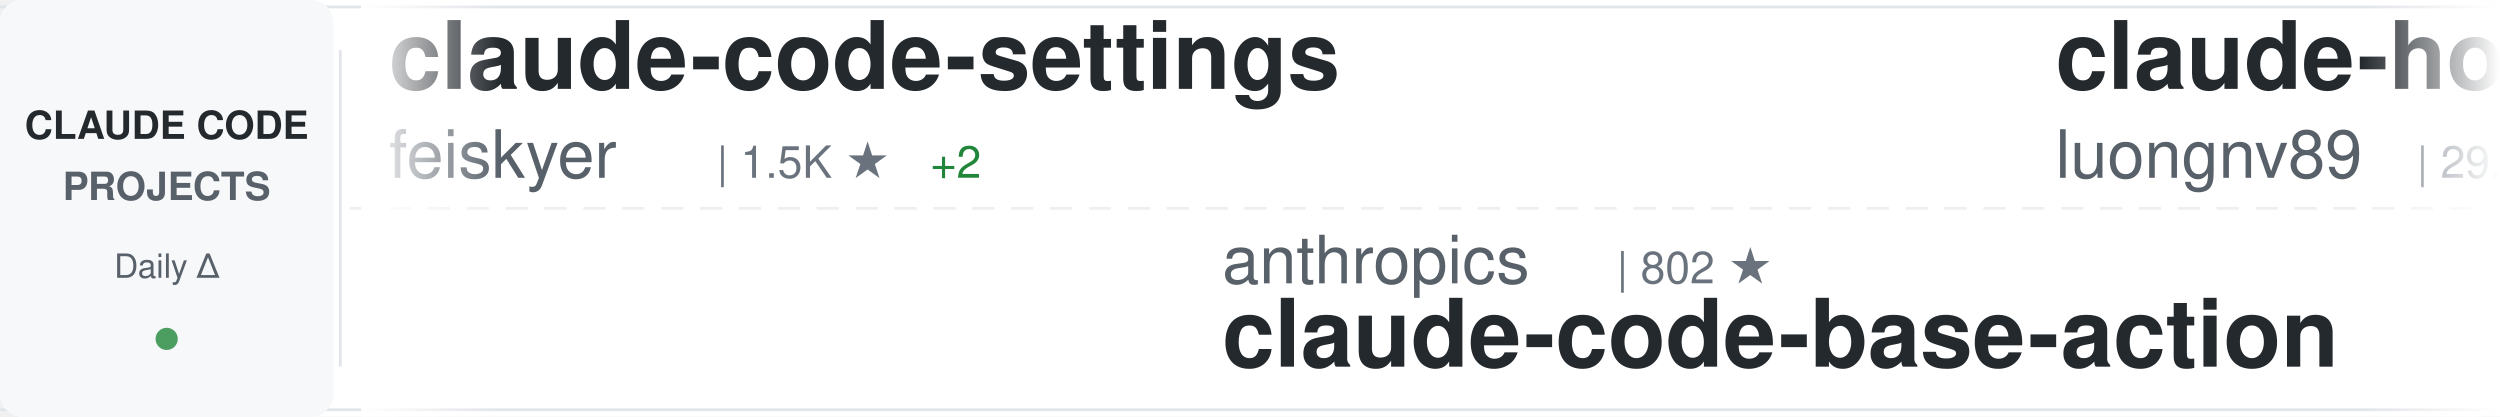
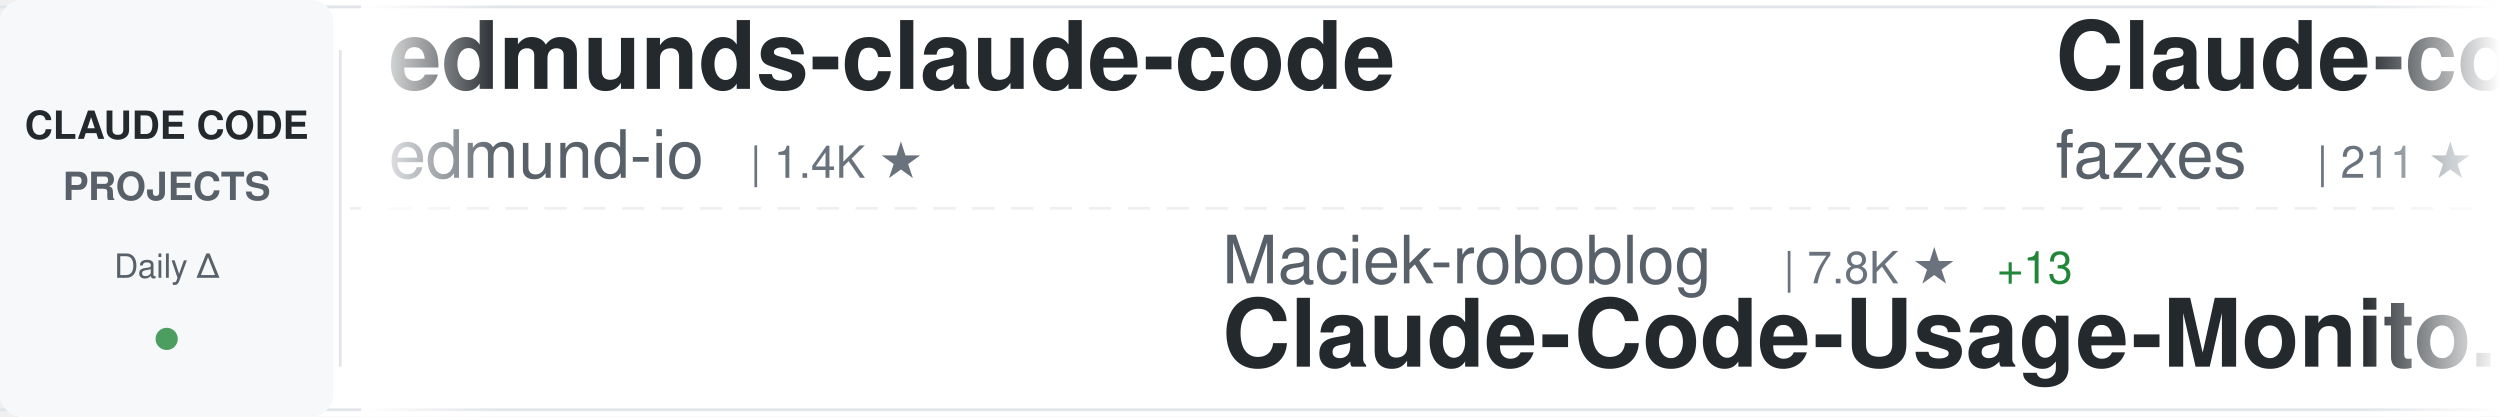
<svg xmlns="http://www.w3.org/2000/svg" width="900" height="150">
  <defs>
    <linearGradient id="awesomeLeftFade" x1="0%" y1="0%" x2="100%" y2="0%">
      <stop offset="0%" style="stop-color:#ffffff;stop-opacity:1" />
      <stop offset="100%" style="stop-color:#ffffff;stop-opacity:0" />
    </linearGradient>
    <linearGradient id="awesomeRightFade" x1="0%" y1="0%" x2="100%" y2="0%">
      <stop offset="0%" style="stop-color:#ffffff;stop-opacity:0" />
      <stop offset="100%" style="stop-color:#ffffff;stop-opacity:1" />
    </linearGradient>
  </defs>
  <rect width="900" height="150" fill="#ffffff" rx="8" />
  <rect x="0" y="2" width="900" height="1" fill="#e1e4e8" />
  <rect x="0" y="147" width="900" height="1" fill="#e1e4e8" />
  <line x1="0" y1="75" x2="900" y2="75" stroke="#e1e4e8" stroke-width="1" stroke-dasharray="8 6" opacity="0.6" />
  <rect x="0" y="0" width="120" height="150" fill="#f6f8fa" rx="8" />
  <text x="60" y="50" font-family="-apple-system, BlinkMacSystemFont, 'Segoe UI', Helvetica, Arial, sans-serif" font-size="14" font-weight="600" fill="#24292e" text-anchor="middle">CLAUDE CODE</text>
  <text x="60" y="72" font-family="-apple-system, BlinkMacSystemFont, 'Segoe UI', Helvetica, Arial, sans-serif" font-size="14" font-weight="600" fill="#586069" text-anchor="middle">PROJECTS</text>
  <text x="60" y="100" font-family="-apple-system, BlinkMacSystemFont, 'Segoe UI', Helvetica, Arial, sans-serif" font-size="12" font-weight="500" fill="#586069" text-anchor="middle">Daily Δ</text>
  <circle cx="60" cy="122" r="4" fill="#22863a" opacity="0.8" />
  <rect x="122" y="18" width="1" height="114" fill="#e1e4e8" />
  <clipPath id="awesomeTickerClip">
    <rect x="130" y="0" width="770" height="150" />
  </clipPath>
  <g clip-path="url(#awesomeTickerClip)">
    <g id="awesomeTickerItems">
      <animateTransform attributeName="transform" attributeType="XML" type="translate" from="0 0" to="-3000 0" dur="54s" repeatCount="indefinite" />
      <g transform="translate(0, 0)">
-         <text x="140" y="32" font-family="-apple-system, BlinkMacSystemFont, 'Segoe UI', Helvetica, Arial, sans-serif" font-size="34" font-weight="600" fill="#24292e">claude-code-settings</text>
-         <text x="140" y="64" font-family="-apple-system, BlinkMacSystemFont, 'Segoe UI', Helvetica, Arial, sans-serif" font-size="24" font-weight="400" fill="#586069">feiskyer</text>
-         <text x="258" y="64" font-family="-apple-system, BlinkMacSystemFont, 'Segoe UI', Helvetica, Arial, sans-serif" font-size="16" font-weight="500" fill="#6a737d">| 1.5K ★</text>
-         <text x="335" y="64" font-family="-apple-system, BlinkMacSystemFont, 'Segoe UI', Helvetica, Arial, sans-serif" font-size="16" font-weight="500" fill="#22863a"> +2</text>
+         <text x="140" y="32" font-family="-apple-system, BlinkMacSystemFont, 'Segoe UI', Helvetica, Arial, sans-serif" font-size="34" font-weight="600" fill="#24292e">edmunds-claude-code</text>
+         <text x="140" y="64" font-family="-apple-system, BlinkMacSystemFont, 'Segoe UI', Helvetica, Arial, sans-serif" font-size="24" font-weight="400" fill="#586069">edmund-io</text>
+         <text x="270" y="64" font-family="-apple-system, BlinkMacSystemFont, 'Segoe UI', Helvetica, Arial, sans-serif" font-size="16" font-weight="500" fill="#6a737d">| 1.4K ★</text>
      </g>
      <g transform="translate(300, 0)">
-         <text x="140" y="102" font-family="-apple-system, BlinkMacSystemFont, 'Segoe UI', Helvetica, Arial, sans-serif" font-size="24" font-weight="400" fill="#586069">anthropics</text>
-         <text x="282" y="102" font-family="-apple-system, BlinkMacSystemFont, 'Segoe UI', Helvetica, Arial, sans-serif" font-size="16" font-weight="500" fill="#6a737d">| 802 ★</text>
-         <text x="140" y="132" font-family="-apple-system, BlinkMacSystemFont, 'Segoe UI', Helvetica, Arial, sans-serif" font-size="34" font-weight="600" fill="#24292e">claude-code-base-action</text>
+         <text x="140" y="102" font-family="-apple-system, BlinkMacSystemFont, 'Segoe UI', Helvetica, Arial, sans-serif" font-size="24" font-weight="400" fill="#586069">Maciek-roboblog</text>
+         <text x="342" y="102" font-family="-apple-system, BlinkMacSystemFont, 'Segoe UI', Helvetica, Arial, sans-serif" font-size="16" font-weight="500" fill="#6a737d">| 7.8K ★</text>
+         <text x="419" y="102" font-family="-apple-system, BlinkMacSystemFont, 'Segoe UI', Helvetica, Arial, sans-serif" font-size="16" font-weight="500" fill="#22863a"> +13</text>
+         <text x="140" y="132" font-family="-apple-system, BlinkMacSystemFont, 'Segoe UI', Helvetica, Arial, sans-serif" font-size="34" font-weight="600" fill="#24292e">Claude-Code-Usage-Monito...</text>
      </g>
      <g transform="translate(600, 0)">
-         <text x="140" y="32" font-family="-apple-system, BlinkMacSystemFont, 'Segoe UI', Helvetica, Arial, sans-serif" font-size="34" font-weight="600" fill="#24292e">claude-howto</text>
-         <text x="140" y="64" font-family="-apple-system, BlinkMacSystemFont, 'Segoe UI', Helvetica, Arial, sans-serif" font-size="24" font-weight="400" fill="#586069">luongnv89</text>
-         <text x="270" y="64" font-family="-apple-system, BlinkMacSystemFont, 'Segoe UI', Helvetica, Arial, sans-serif" font-size="16" font-weight="500" fill="#6a737d">| 29.9K ★</text>
-         <text x="356" y="64" font-family="-apple-system, BlinkMacSystemFont, 'Segoe UI', Helvetica, Arial, sans-serif" font-size="16" font-weight="500" fill="#22863a"> +504</text>
+         <text x="140" y="32" font-family="-apple-system, BlinkMacSystemFont, 'Segoe UI', Helvetica, Arial, sans-serif" font-size="34" font-weight="600" fill="#24292e">Claude-code</text>
+         <text x="140" y="64" font-family="-apple-system, BlinkMacSystemFont, 'Segoe UI', Helvetica, Arial, sans-serif" font-size="24" font-weight="400" fill="#586069">fazxes</text>
+         <text x="234" y="64" font-family="-apple-system, BlinkMacSystemFont, 'Segoe UI', Helvetica, Arial, sans-serif" font-size="16" font-weight="500" fill="#6a737d">| 211 ★</text>
+         <text x="302" y="64" font-family="-apple-system, BlinkMacSystemFont, 'Segoe UI', Helvetica, Arial, sans-serif" font-size="16" font-weight="500" fill="#22863a"> +1</text>
      </g>
      <g transform="translate(900, 0)">
-         <text x="140" y="102" font-family="-apple-system, BlinkMacSystemFont, 'Segoe UI', Helvetica, Arial, sans-serif" font-size="24" font-weight="400" fill="#586069">RichardAtCT</text>
-         <text x="294" y="102" font-family="-apple-system, BlinkMacSystemFont, 'Segoe UI', Helvetica, Arial, sans-serif" font-size="16" font-weight="500" fill="#6a737d">| 2.5K ★</text>
-         <text x="371" y="102" font-family="-apple-system, BlinkMacSystemFont, 'Segoe UI', Helvetica, Arial, sans-serif" font-size="16" font-weight="500" fill="#22863a"> +4</text>
-         <text x="140" y="132" font-family="-apple-system, BlinkMacSystemFont, 'Segoe UI', Helvetica, Arial, sans-serif" font-size="34" font-weight="600" fill="#24292e">claude-code-telegram</text>
+         <text x="140" y="102" font-family="-apple-system, BlinkMacSystemFont, 'Segoe UI', Helvetica, Arial, sans-serif" font-size="24" font-weight="400" fill="#586069">garrytan</text>
+         <text x="258" y="102" font-family="-apple-system, BlinkMacSystemFont, 'Segoe UI', Helvetica, Arial, sans-serif" font-size="16" font-weight="500" fill="#6a737d">| 86.0K ★</text>
+         <text x="344" y="102" font-family="-apple-system, BlinkMacSystemFont, 'Segoe UI', Helvetica, Arial, sans-serif" font-size="16" font-weight="500" fill="#22863a"> +925</text>
+         <text x="140" y="132" font-family="-apple-system, BlinkMacSystemFont, 'Segoe UI', Helvetica, Arial, sans-serif" font-size="34" font-weight="600" fill="#24292e">gstack</text>
      </g>
      <g transform="translate(1200, 0)">
-         <text x="140" y="32" font-family="-apple-system, BlinkMacSystemFont, 'Segoe UI', Helvetica, Arial, sans-serif" font-size="34" font-weight="600" fill="#24292e">claude-code-rust</text>
-         <text x="140" y="64" font-family="-apple-system, BlinkMacSystemFont, 'Segoe UI', Helvetica, Arial, sans-serif" font-size="24" font-weight="400" fill="#586069">lorryjovens-hub</text>
-         <text x="342" y="64" font-family="-apple-system, BlinkMacSystemFont, 'Segoe UI', Helvetica, Arial, sans-serif" font-size="16" font-weight="500" fill="#6a737d">| 1.5K ★</text>
-         <text x="419" y="64" font-family="-apple-system, BlinkMacSystemFont, 'Segoe UI', Helvetica, Arial, sans-serif" font-size="16" font-weight="500" fill="#22863a"> +7</text>
+         <text x="140" y="32" font-family="-apple-system, BlinkMacSystemFont, 'Segoe UI', Helvetica, Arial, sans-serif" font-size="34" font-weight="600" fill="#24292e">Claude-Code-Source-Study</text>
+         <text x="140" y="64" font-family="-apple-system, BlinkMacSystemFont, 'Segoe UI', Helvetica, Arial, sans-serif" font-size="24" font-weight="400" fill="#586069">luyao618</text>
+         <text x="258" y="64" font-family="-apple-system, BlinkMacSystemFont, 'Segoe UI', Helvetica, Arial, sans-serif" font-size="16" font-weight="500" fill="#6a737d">| 1.3K ★</text>
+         <text x="335" y="64" font-family="-apple-system, BlinkMacSystemFont, 'Segoe UI', Helvetica, Arial, sans-serif" font-size="16" font-weight="500" fill="#22863a"> +12</text>
      </g>
      <g transform="translate(1500, 0)">
-         <text x="140" y="102" font-family="-apple-system, BlinkMacSystemFont, 'Segoe UI', Helvetica, Arial, sans-serif" font-size="24" font-weight="400" fill="#586069">pedrohcgs</text>
-         <text x="270" y="102" font-family="-apple-system, BlinkMacSystemFont, 'Segoe UI', Helvetica, Arial, sans-serif" font-size="16" font-weight="500" fill="#6a737d">| 1.0K ★</text>
-         <text x="347" y="102" font-family="-apple-system, BlinkMacSystemFont, 'Segoe UI', Helvetica, Arial, sans-serif" font-size="16" font-weight="500" fill="#22863a"> +6</text>
-         <text x="140" y="132" font-family="-apple-system, BlinkMacSystemFont, 'Segoe UI', Helvetica, Arial, sans-serif" font-size="34" font-weight="600" fill="#24292e">claude-code-my-workflow</text>
+         <text x="140" y="102" font-family="-apple-system, BlinkMacSystemFont, 'Segoe UI', Helvetica, Arial, sans-serif" font-size="24" font-weight="400" fill="#586069">ding113</text>
+         <text x="246" y="102" font-family="-apple-system, BlinkMacSystemFont, 'Segoe UI', Helvetica, Arial, sans-serif" font-size="16" font-weight="500" fill="#6a737d">| 2.7K ★</text>
+         <text x="323" y="102" font-family="-apple-system, BlinkMacSystemFont, 'Segoe UI', Helvetica, Arial, sans-serif" font-size="16" font-weight="500" fill="#22863a"> +11</text>
+         <text x="140" y="132" font-family="-apple-system, BlinkMacSystemFont, 'Segoe UI', Helvetica, Arial, sans-serif" font-size="34" font-weight="600" fill="#24292e">claude-code-hub</text>
      </g>
      <g transform="translate(1800, 0)">
-         <text x="140" y="32" font-family="-apple-system, BlinkMacSystemFont, 'Segoe UI', Helvetica, Arial, sans-serif" font-size="34" font-weight="600" fill="#24292e">claude-code-prompts</text>
-         <text x="140" y="64" font-family="-apple-system, BlinkMacSystemFont, 'Segoe UI', Helvetica, Arial, sans-serif" font-size="24" font-weight="400" fill="#586069">repowise-dev</text>
-         <text x="306" y="64" font-family="-apple-system, BlinkMacSystemFont, 'Segoe UI', Helvetica, Arial, sans-serif" font-size="16" font-weight="500" fill="#6a737d">| 976 ★</text>
-         <text x="374" y="64" font-family="-apple-system, BlinkMacSystemFont, 'Segoe UI', Helvetica, Arial, sans-serif" font-size="16" font-weight="500" fill="#22863a"> +4</text>
+         <text x="140" y="32" font-family="-apple-system, BlinkMacSystemFont, 'Segoe UI', Helvetica, Arial, sans-serif" font-size="34" font-weight="600" fill="#24292e">claude-code-source-build</text>
+         <text x="140" y="64" font-family="-apple-system, BlinkMacSystemFont, 'Segoe UI', Helvetica, Arial, sans-serif" font-size="24" font-weight="400" fill="#586069">andrew-kramer-inno</text>
+         <text x="378" y="64" font-family="-apple-system, BlinkMacSystemFont, 'Segoe UI', Helvetica, Arial, sans-serif" font-size="16" font-weight="500" fill="#6a737d">| 581 ★</text>
      </g>
      <g transform="translate(2100, 0)">
-         <text x="140" y="102" font-family="-apple-system, BlinkMacSystemFont, 'Segoe UI', Helvetica, Arial, sans-serif" font-size="24" font-weight="400" fill="#586069">Windy3f3f3f3f</text>
-         <text x="318" y="102" font-family="-apple-system, BlinkMacSystemFont, 'Segoe UI', Helvetica, Arial, sans-serif" font-size="16" font-weight="500" fill="#6a737d">| 2.0K ★</text>
-         <text x="395" y="102" font-family="-apple-system, BlinkMacSystemFont, 'Segoe UI', Helvetica, Arial, sans-serif" font-size="16" font-weight="500" fill="#22863a"> +11</text>
-         <text x="140" y="132" font-family="-apple-system, BlinkMacSystemFont, 'Segoe UI', Helvetica, Arial, sans-serif" font-size="34" font-weight="600" fill="#24292e">how-claude-code-works</text>
+         <text x="140" y="102" font-family="-apple-system, BlinkMacSystemFont, 'Segoe UI', Helvetica, Arial, sans-serif" font-size="24" font-weight="400" fill="#586069">bfly123</text>
+         <text x="246" y="102" font-family="-apple-system, BlinkMacSystemFont, 'Segoe UI', Helvetica, Arial, sans-serif" font-size="16" font-weight="500" fill="#6a737d">| 2.4K ★</text>
+         <text x="323" y="102" font-family="-apple-system, BlinkMacSystemFont, 'Segoe UI', Helvetica, Arial, sans-serif" font-size="16" font-weight="500" fill="#22863a"> +13</text>
+         <text x="140" y="132" font-family="-apple-system, BlinkMacSystemFont, 'Segoe UI', Helvetica, Arial, sans-serif" font-size="34" font-weight="600" fill="#24292e">claude_code_bridge</text>
      </g>
      <g transform="translate(2400, 0)">
-         <text x="140" y="32" font-family="-apple-system, BlinkMacSystemFont, 'Segoe UI', Helvetica, Arial, sans-serif" font-size="34" font-weight="600" fill="#24292e">claude-code-webui</text>
-         <text x="140" y="64" font-family="-apple-system, BlinkMacSystemFont, 'Segoe UI', Helvetica, Arial, sans-serif" font-size="24" font-weight="400" fill="#586069">sugyan</text>
-         <text x="234" y="64" font-family="-apple-system, BlinkMacSystemFont, 'Segoe UI', Helvetica, Arial, sans-serif" font-size="16" font-weight="500" fill="#6a737d">| 1.1K ★</text>
-         <text x="311" y="64" font-family="-apple-system, BlinkMacSystemFont, 'Segoe UI', Helvetica, Arial, sans-serif" font-size="16" font-weight="500" fill="#22863a"> +2</text>
+         <text x="140" y="32" font-family="-apple-system, BlinkMacSystemFont, 'Segoe UI', Helvetica, Arial, sans-serif" font-size="34" font-weight="600" fill="#24292e">claude-plugins-official</text>
+         <text x="140" y="64" font-family="-apple-system, BlinkMacSystemFont, 'Segoe UI', Helvetica, Arial, sans-serif" font-size="24" font-weight="400" fill="#586069">anthropics</text>
+         <text x="282" y="64" font-family="-apple-system, BlinkMacSystemFont, 'Segoe UI', Helvetica, Arial, sans-serif" font-size="16" font-weight="500" fill="#6a737d">| 18.1K ★</text>
+         <text x="368" y="64" font-family="-apple-system, BlinkMacSystemFont, 'Segoe UI', Helvetica, Arial, sans-serif" font-size="16" font-weight="500" fill="#22863a"> +78</text>
      </g>
      <g transform="translate(2700, 0)">
-         <text x="140" y="102" font-family="-apple-system, BlinkMacSystemFont, 'Segoe UI', Helvetica, Arial, sans-serif" font-size="24" font-weight="400" fill="#586069">LING71671</text>
-         <text x="270" y="102" font-family="-apple-system, BlinkMacSystemFont, 'Segoe UI', Helvetica, Arial, sans-serif" font-size="16" font-weight="500" fill="#6a737d">| 789 ★</text>
-         <text x="338" y="102" font-family="-apple-system, BlinkMacSystemFont, 'Segoe UI', Helvetica, Arial, sans-serif" font-size="16" font-weight="500" fill="#22863a"> +5</text>
-         <text x="140" y="132" font-family="-apple-system, BlinkMacSystemFont, 'Segoe UI', Helvetica, Arial, sans-serif" font-size="34" font-weight="600" fill="#24292e">Open-ClaudeCode</text>
+         <text x="140" y="102" font-family="-apple-system, BlinkMacSystemFont, 'Segoe UI', Helvetica, Arial, sans-serif" font-size="24" font-weight="400" fill="#586069">forrestchang</text>
+         <text x="306" y="102" font-family="-apple-system, BlinkMacSystemFont, 'Segoe UI', Helvetica, Arial, sans-serif" font-size="16" font-weight="500" fill="#6a737d">| 96.6K ★</text>
+         <text x="392" y="102" font-family="-apple-system, BlinkMacSystemFont, 'Segoe UI', Helvetica, Arial, sans-serif" font-size="16" font-weight="500" fill="#22863a"> +3.0K</text>
+         <text x="140" y="132" font-family="-apple-system, BlinkMacSystemFont, 'Segoe UI', Helvetica, Arial, sans-serif" font-size="34" font-weight="600" fill="#24292e">andrej-karpathy-skills</text>
      </g>
      <g transform="translate(3000, 0)">
-         <text x="140" y="32" font-family="-apple-system, BlinkMacSystemFont, 'Segoe UI', Helvetica, Arial, sans-serif" font-size="34" font-weight="600" fill="#24292e">claude-code-settings</text>
-         <text x="140" y="64" font-family="-apple-system, BlinkMacSystemFont, 'Segoe UI', Helvetica, Arial, sans-serif" font-size="24" font-weight="400" fill="#586069">feiskyer</text>
-         <text x="258" y="64" font-family="-apple-system, BlinkMacSystemFont, 'Segoe UI', Helvetica, Arial, sans-serif" font-size="16" font-weight="500" fill="#6a737d">| 1.5K ★</text>
-         <text x="335" y="64" font-family="-apple-system, BlinkMacSystemFont, 'Segoe UI', Helvetica, Arial, sans-serif" font-size="16" font-weight="500" fill="#22863a"> +2</text>
+         <text x="140" y="32" font-family="-apple-system, BlinkMacSystemFont, 'Segoe UI', Helvetica, Arial, sans-serif" font-size="34" font-weight="600" fill="#24292e">edmunds-claude-code</text>
+         <text x="140" y="64" font-family="-apple-system, BlinkMacSystemFont, 'Segoe UI', Helvetica, Arial, sans-serif" font-size="24" font-weight="400" fill="#586069">edmund-io</text>
+         <text x="270" y="64" font-family="-apple-system, BlinkMacSystemFont, 'Segoe UI', Helvetica, Arial, sans-serif" font-size="16" font-weight="500" fill="#6a737d">| 1.4K ★</text>
      </g>
      <g transform="translate(3300, 0)">
-         <text x="140" y="102" font-family="-apple-system, BlinkMacSystemFont, 'Segoe UI', Helvetica, Arial, sans-serif" font-size="24" font-weight="400" fill="#586069">anthropics</text>
-         <text x="282" y="102" font-family="-apple-system, BlinkMacSystemFont, 'Segoe UI', Helvetica, Arial, sans-serif" font-size="16" font-weight="500" fill="#6a737d">| 802 ★</text>
-         <text x="140" y="132" font-family="-apple-system, BlinkMacSystemFont, 'Segoe UI', Helvetica, Arial, sans-serif" font-size="34" font-weight="600" fill="#24292e">claude-code-base-action</text>
+         <text x="140" y="102" font-family="-apple-system, BlinkMacSystemFont, 'Segoe UI', Helvetica, Arial, sans-serif" font-size="24" font-weight="400" fill="#586069">Maciek-roboblog</text>
+         <text x="342" y="102" font-family="-apple-system, BlinkMacSystemFont, 'Segoe UI', Helvetica, Arial, sans-serif" font-size="16" font-weight="500" fill="#6a737d">| 7.8K ★</text>
+         <text x="419" y="102" font-family="-apple-system, BlinkMacSystemFont, 'Segoe UI', Helvetica, Arial, sans-serif" font-size="16" font-weight="500" fill="#22863a"> +13</text>
+         <text x="140" y="132" font-family="-apple-system, BlinkMacSystemFont, 'Segoe UI', Helvetica, Arial, sans-serif" font-size="34" font-weight="600" fill="#24292e">Claude-Code-Usage-Monito...</text>
      </g>
      <g transform="translate(3600, 0)">
-         <text x="140" y="32" font-family="-apple-system, BlinkMacSystemFont, 'Segoe UI', Helvetica, Arial, sans-serif" font-size="34" font-weight="600" fill="#24292e">claude-howto</text>
-         <text x="140" y="64" font-family="-apple-system, BlinkMacSystemFont, 'Segoe UI', Helvetica, Arial, sans-serif" font-size="24" font-weight="400" fill="#586069">luongnv89</text>
-         <text x="270" y="64" font-family="-apple-system, BlinkMacSystemFont, 'Segoe UI', Helvetica, Arial, sans-serif" font-size="16" font-weight="500" fill="#6a737d">| 29.9K ★</text>
-         <text x="356" y="64" font-family="-apple-system, BlinkMacSystemFont, 'Segoe UI', Helvetica, Arial, sans-serif" font-size="16" font-weight="500" fill="#22863a"> +504</text>
+         <text x="140" y="32" font-family="-apple-system, BlinkMacSystemFont, 'Segoe UI', Helvetica, Arial, sans-serif" font-size="34" font-weight="600" fill="#24292e">Claude-code</text>
+         <text x="140" y="64" font-family="-apple-system, BlinkMacSystemFont, 'Segoe UI', Helvetica, Arial, sans-serif" font-size="24" font-weight="400" fill="#586069">fazxes</text>
+         <text x="234" y="64" font-family="-apple-system, BlinkMacSystemFont, 'Segoe UI', Helvetica, Arial, sans-serif" font-size="16" font-weight="500" fill="#6a737d">| 211 ★</text>
+         <text x="302" y="64" font-family="-apple-system, BlinkMacSystemFont, 'Segoe UI', Helvetica, Arial, sans-serif" font-size="16" font-weight="500" fill="#22863a"> +1</text>
      </g>
      <g transform="translate(3900, 0)">
-         <text x="140" y="102" font-family="-apple-system, BlinkMacSystemFont, 'Segoe UI', Helvetica, Arial, sans-serif" font-size="24" font-weight="400" fill="#586069">RichardAtCT</text>
-         <text x="294" y="102" font-family="-apple-system, BlinkMacSystemFont, 'Segoe UI', Helvetica, Arial, sans-serif" font-size="16" font-weight="500" fill="#6a737d">| 2.5K ★</text>
-         <text x="371" y="102" font-family="-apple-system, BlinkMacSystemFont, 'Segoe UI', Helvetica, Arial, sans-serif" font-size="16" font-weight="500" fill="#22863a"> +4</text>
-         <text x="140" y="132" font-family="-apple-system, BlinkMacSystemFont, 'Segoe UI', Helvetica, Arial, sans-serif" font-size="34" font-weight="600" fill="#24292e">claude-code-telegram</text>
+         <text x="140" y="102" font-family="-apple-system, BlinkMacSystemFont, 'Segoe UI', Helvetica, Arial, sans-serif" font-size="24" font-weight="400" fill="#586069">garrytan</text>
+         <text x="258" y="102" font-family="-apple-system, BlinkMacSystemFont, 'Segoe UI', Helvetica, Arial, sans-serif" font-size="16" font-weight="500" fill="#6a737d">| 86.0K ★</text>
+         <text x="344" y="102" font-family="-apple-system, BlinkMacSystemFont, 'Segoe UI', Helvetica, Arial, sans-serif" font-size="16" font-weight="500" fill="#22863a"> +925</text>
+         <text x="140" y="132" font-family="-apple-system, BlinkMacSystemFont, 'Segoe UI', Helvetica, Arial, sans-serif" font-size="34" font-weight="600" fill="#24292e">gstack</text>
      </g>
    </g>
  </g>
  <rect x="130" y="0" width="50" height="150" fill="url(#awesomeLeftFade)" />
  <rect x="850" y="0" width="50" height="150" fill="url(#awesomeRightFade)" />
</svg>
